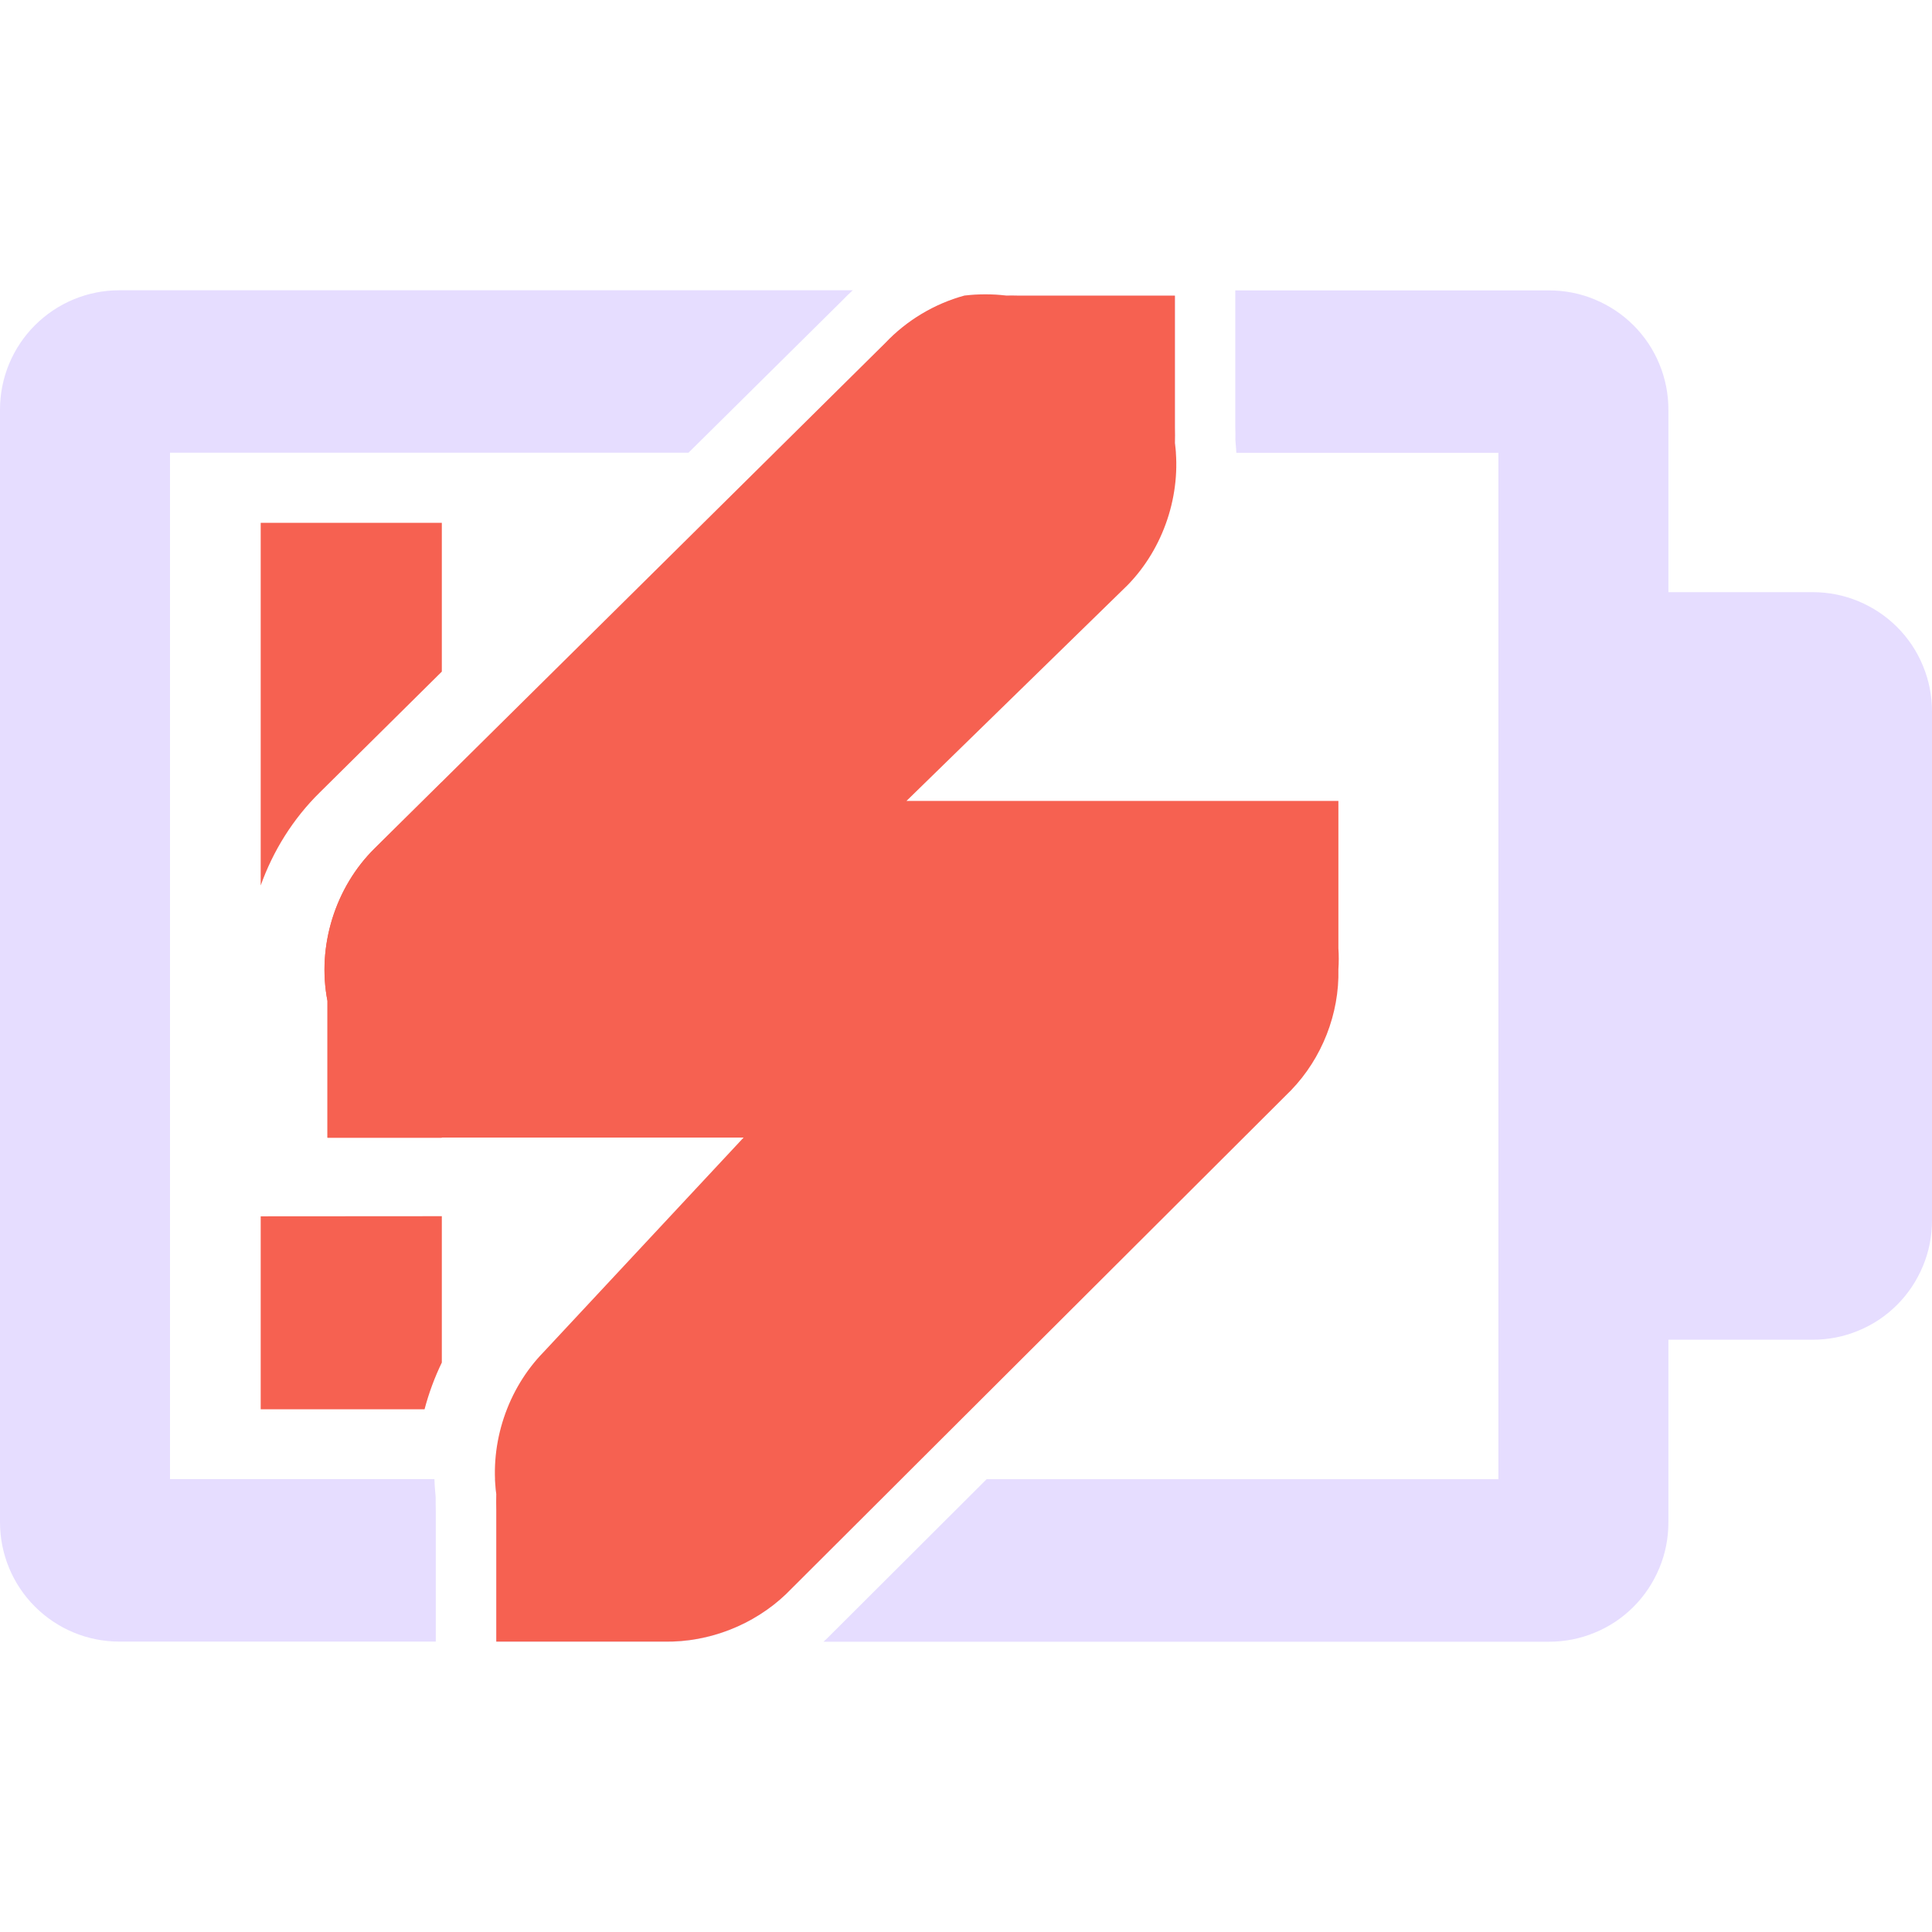
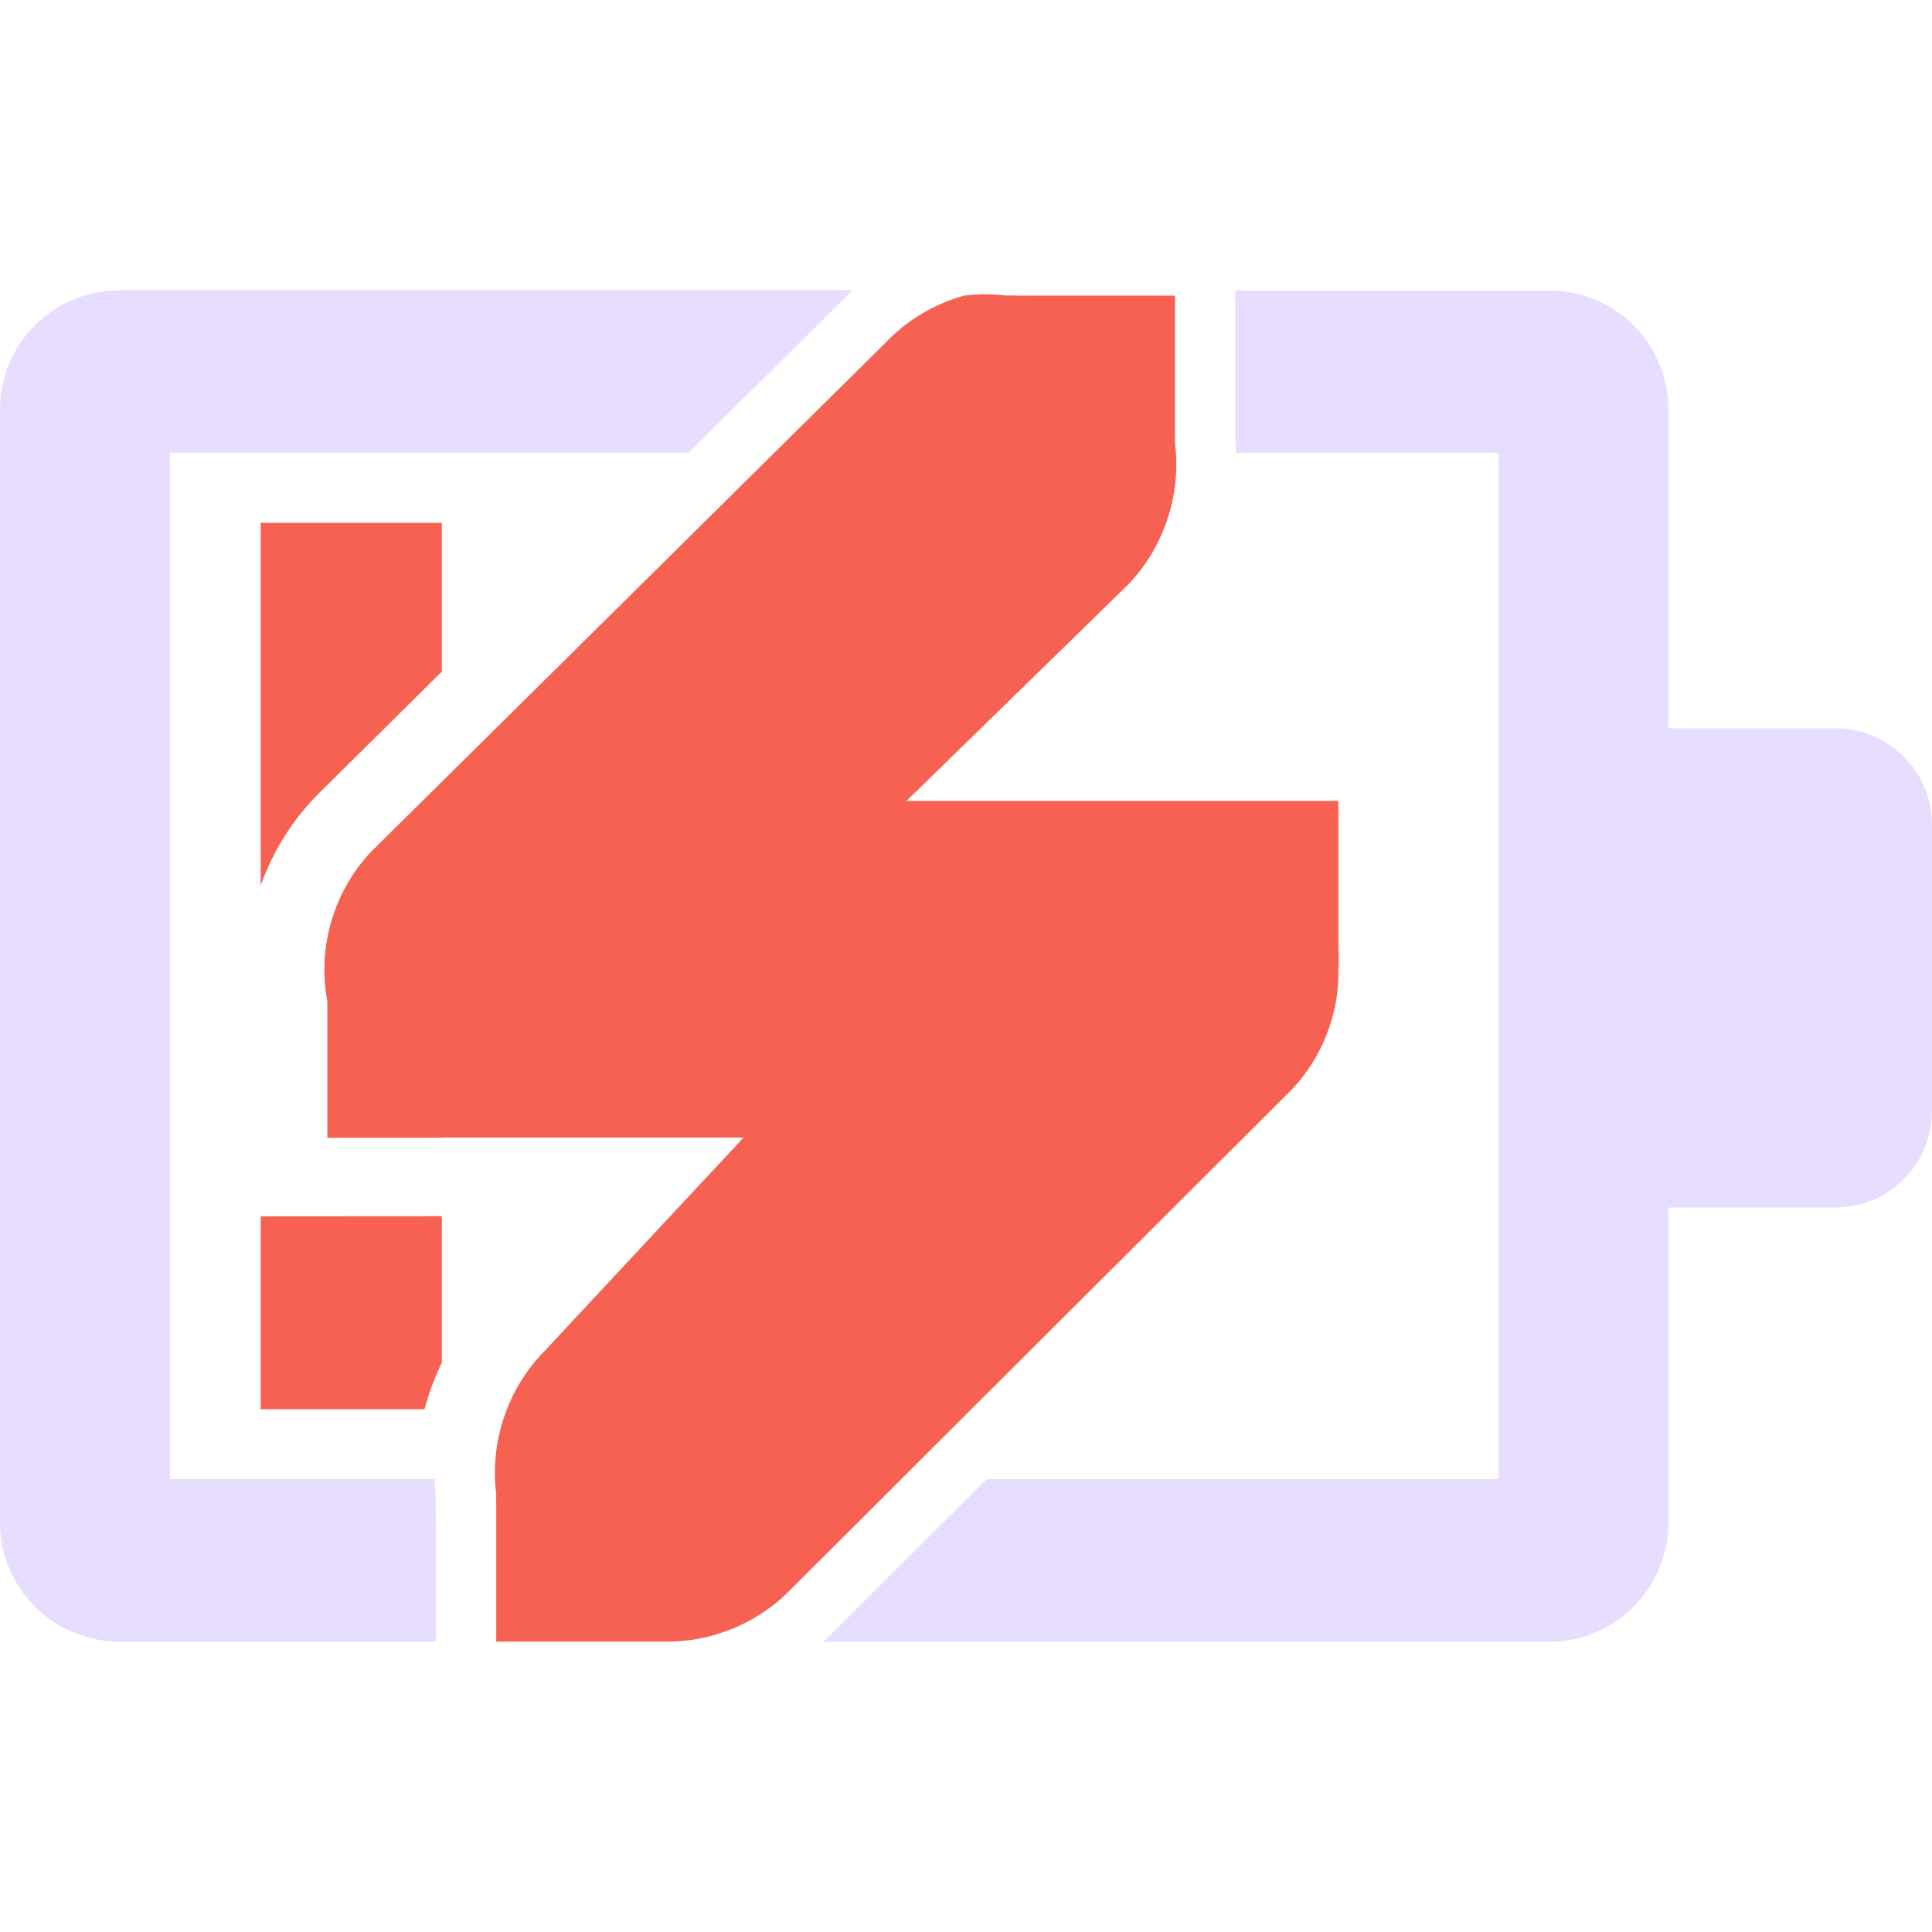
<svg xmlns="http://www.w3.org/2000/svg" fill="none" height="16" viewBox="0 0 16 16" width="16">
-   <path d="m16 8.9v1.207c0 .13-.025.258-.075.378-.05.12-.122.229-.214.321-.092.092-.201.165-.321.214-.12.05-.248.075-.378.075h-1.921v-6.191h1.921c.13-0.0.258.025.378.075.12.05.229.122.321.214.092.092.165.201.214.321.05.12.075.248.075.378v1.205z" fill="#E6DDFF" />
  <path clip-rule="evenodd" d="m3.659 5.562v-1.232h-1.5v3.003c.103-.288.269-.554.489-.77l.001-.001zm-1.5 4.511v1.598h1.357c.035-.133.083-.263.143-.387v-1.212zm1.5-3.596v2.946h-.947v-1.133c-.088-.451.064-.942.392-1.264z" fill="#f66151" fill-rule="evenodd" />
  <path clip-rule="evenodd" d="m7.063 2.404h-6.076c-.262 0-.513.105-.698.29-.185.185-.289.436-.289.698v9.215c-0.0.262.104.513.289.698.185.185.436.29.698.29h2.622v-1.082c-.001-.038-.001-.076-.001-.115-.005-.05-.009-.1-.01-.149h-2.19v-8.5h4.294l1.273-1.26c.028-.03.058-.058.088-.086zm-2.964 9.846c.002.042.005.084.011.126-.001.044-.001.087 0 .131v1.089h1.456c.347-.01.69-.152.941-.392l.956-.954zm5.639-8.5h-3.324l.919-.909c.177-.187.406-.324.654-.392.116-.014.233-.014.349 0 .029-.001.058-.001.087 0h1.308v1.09c.001.044.001.087 0 .131.004.027.006.054.008.081zm-1.567 8.5h4.238v-8.5h-2.17c-.002-.035-.005-.07-.008-.105.001-.038 0-.076-.001-.114v-1.126h2.599c.13-0.0.258.025.378.075.12.05.229.122.321.214s.165.201.214.321c.05.12.075.248.075.378v1.205 6.803 1.207c0 .13-.025.258-.075.378-.05.12-.122.229-.214.321-.092.092-.201.165-.321.214-.12.05-.248.075-.378.075h-6.009c.011-.01.022-.02.032-.03z" fill="#E6DDFF" fill-rule="evenodd" />
+   <path d="m12.984 6.031h2.216c.442 0 .8.358.8.8v2.369c0 .442-.358.8-.8.8h-2.216z" fill="#E6DDFF" />
  <path d="m7.986 2.448c-.248.068-.477.205-.654.392l-4.228 4.184c-.328.322-.481.813-.392 1.264v1.133h1.133.262 2.051l-1.656 1.776c-.299.306-.448.752-.392 1.177-.001.044-.001.087 0 .131v1.09h1.177.218c.368.006.736-.138 1.003-.392l4.184-4.174c.256-.265.401-.634.392-1.002.004-.058.004-.116 0-.174v-1.22h-1.177-.218-2.182l1.831-1.787c.299-.306.448-.753.392-1.177.001-.044.001-.087 0-.131v-1.09h-1.177-.131c-.029-.001-.058-.001-.087 0-.116-.014-.233-.014-.349 0z" fill="#f66151" />
</svg>
